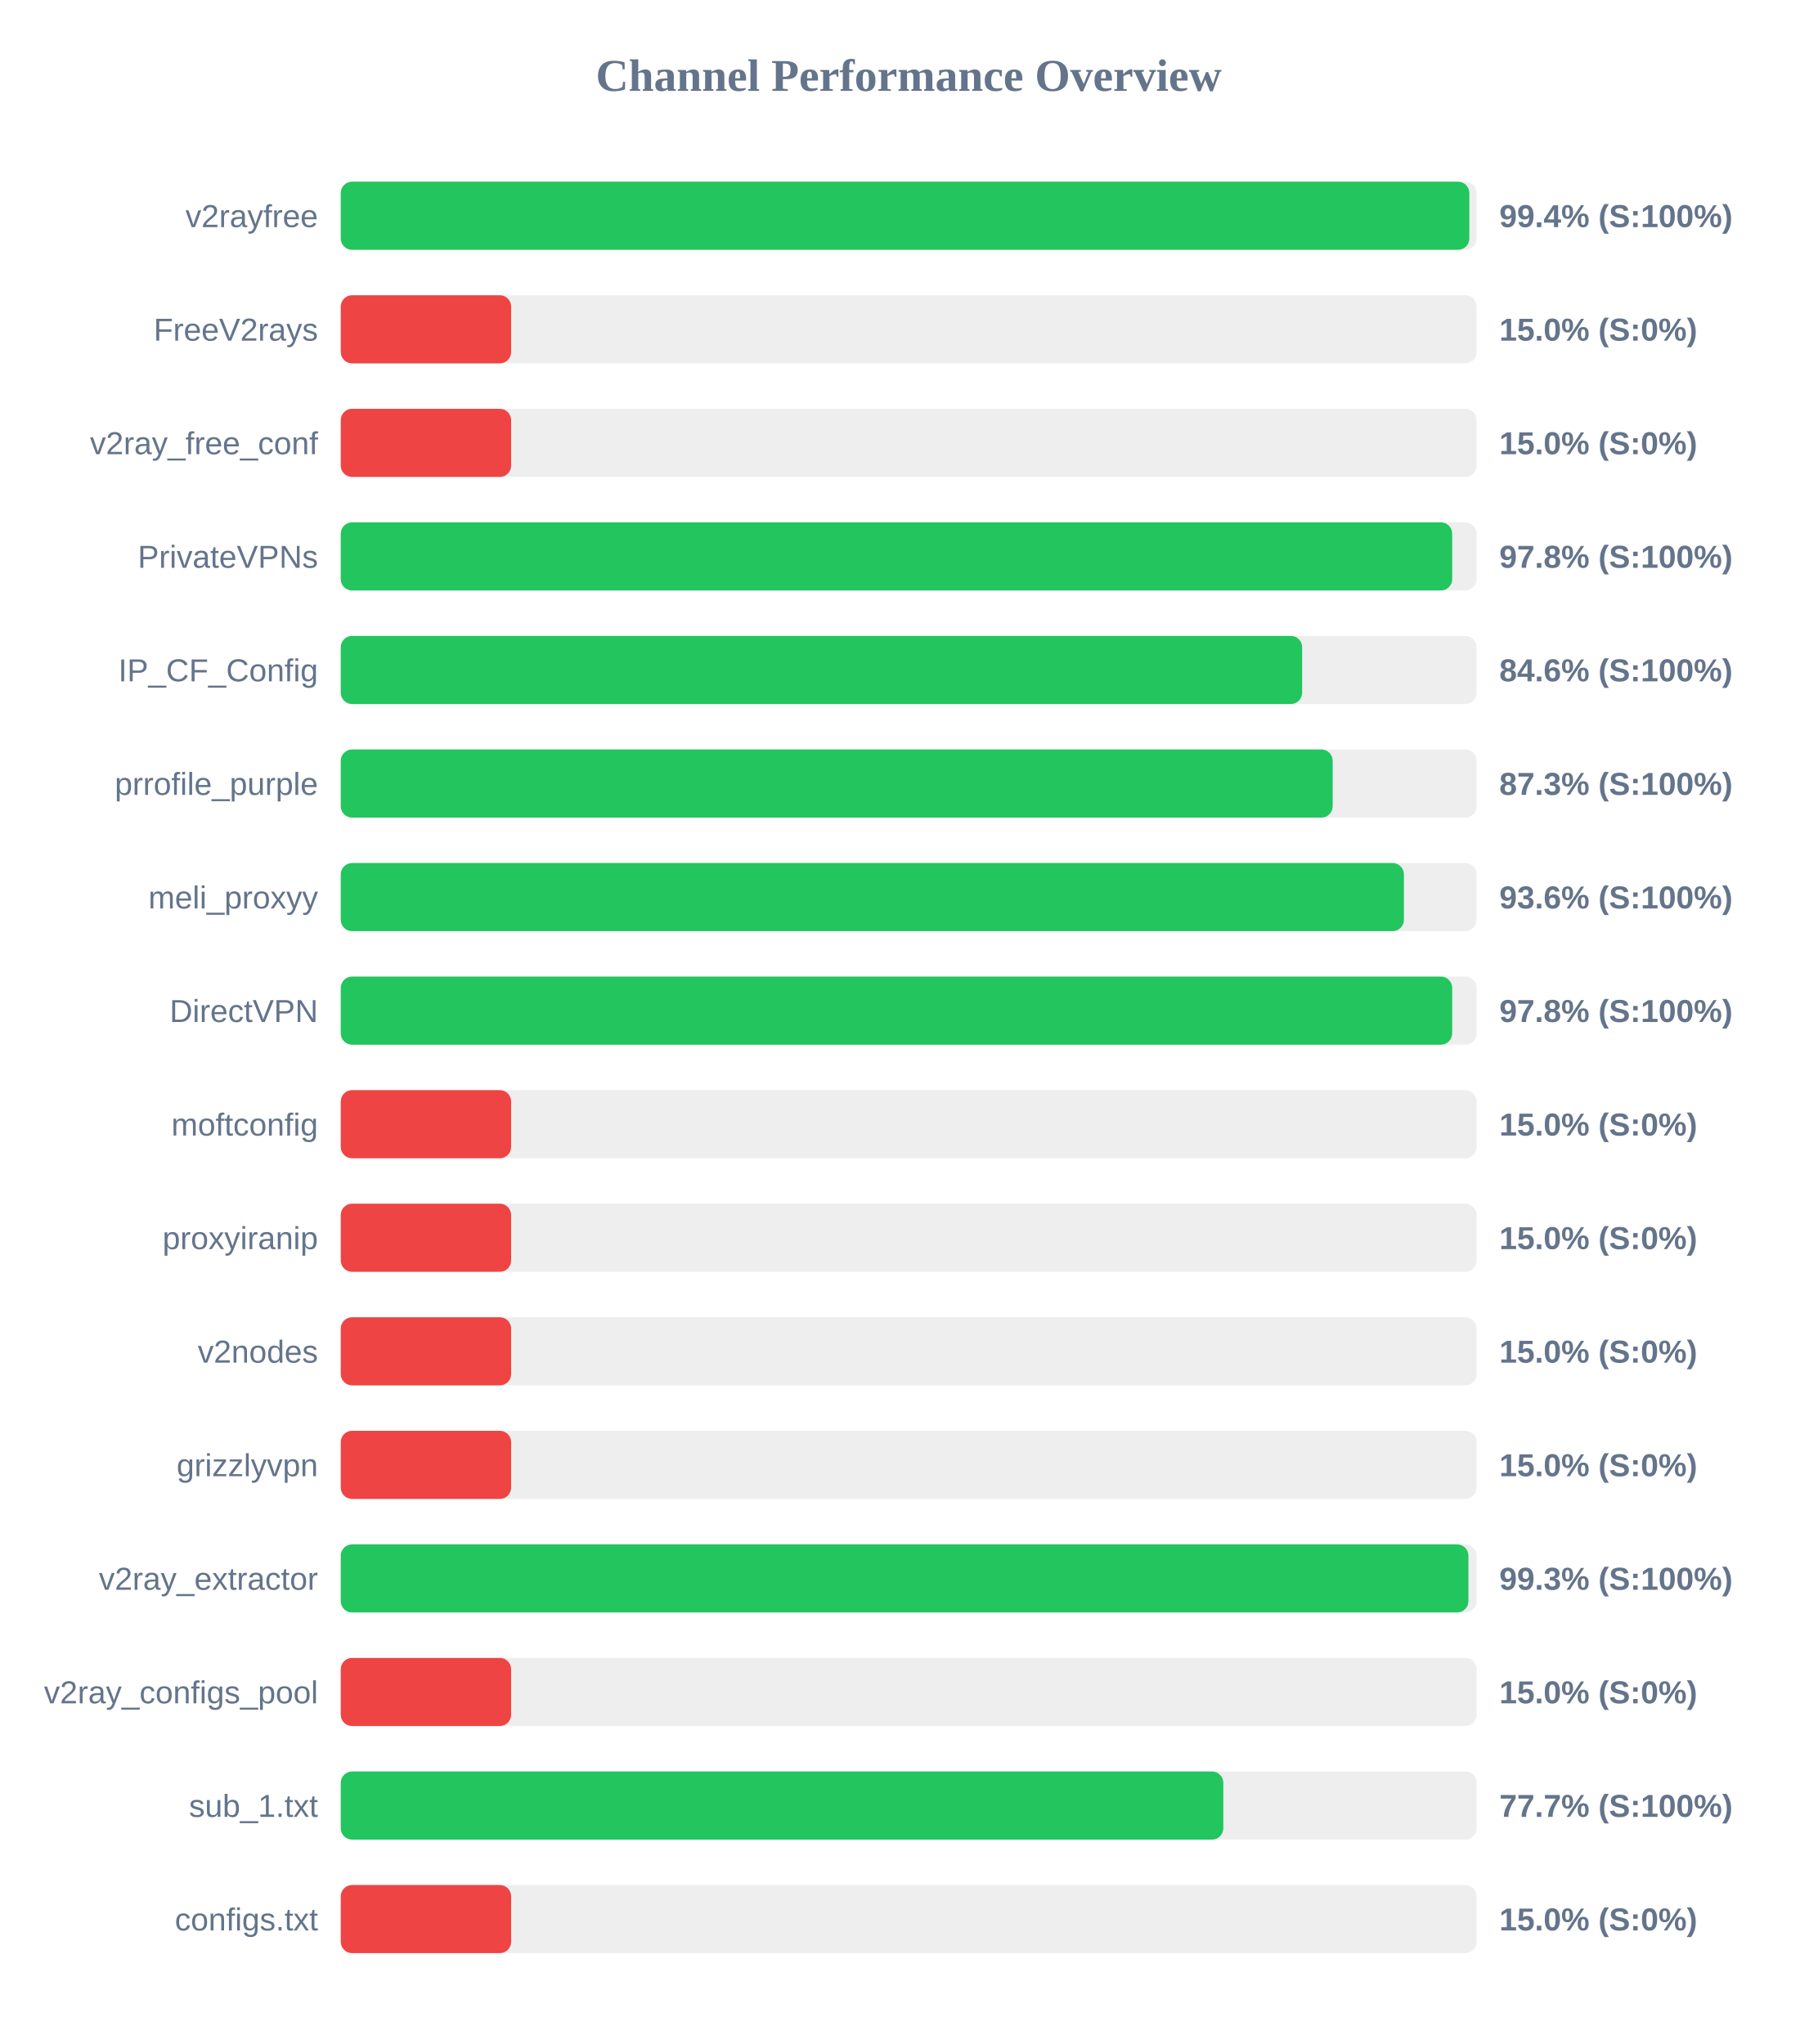
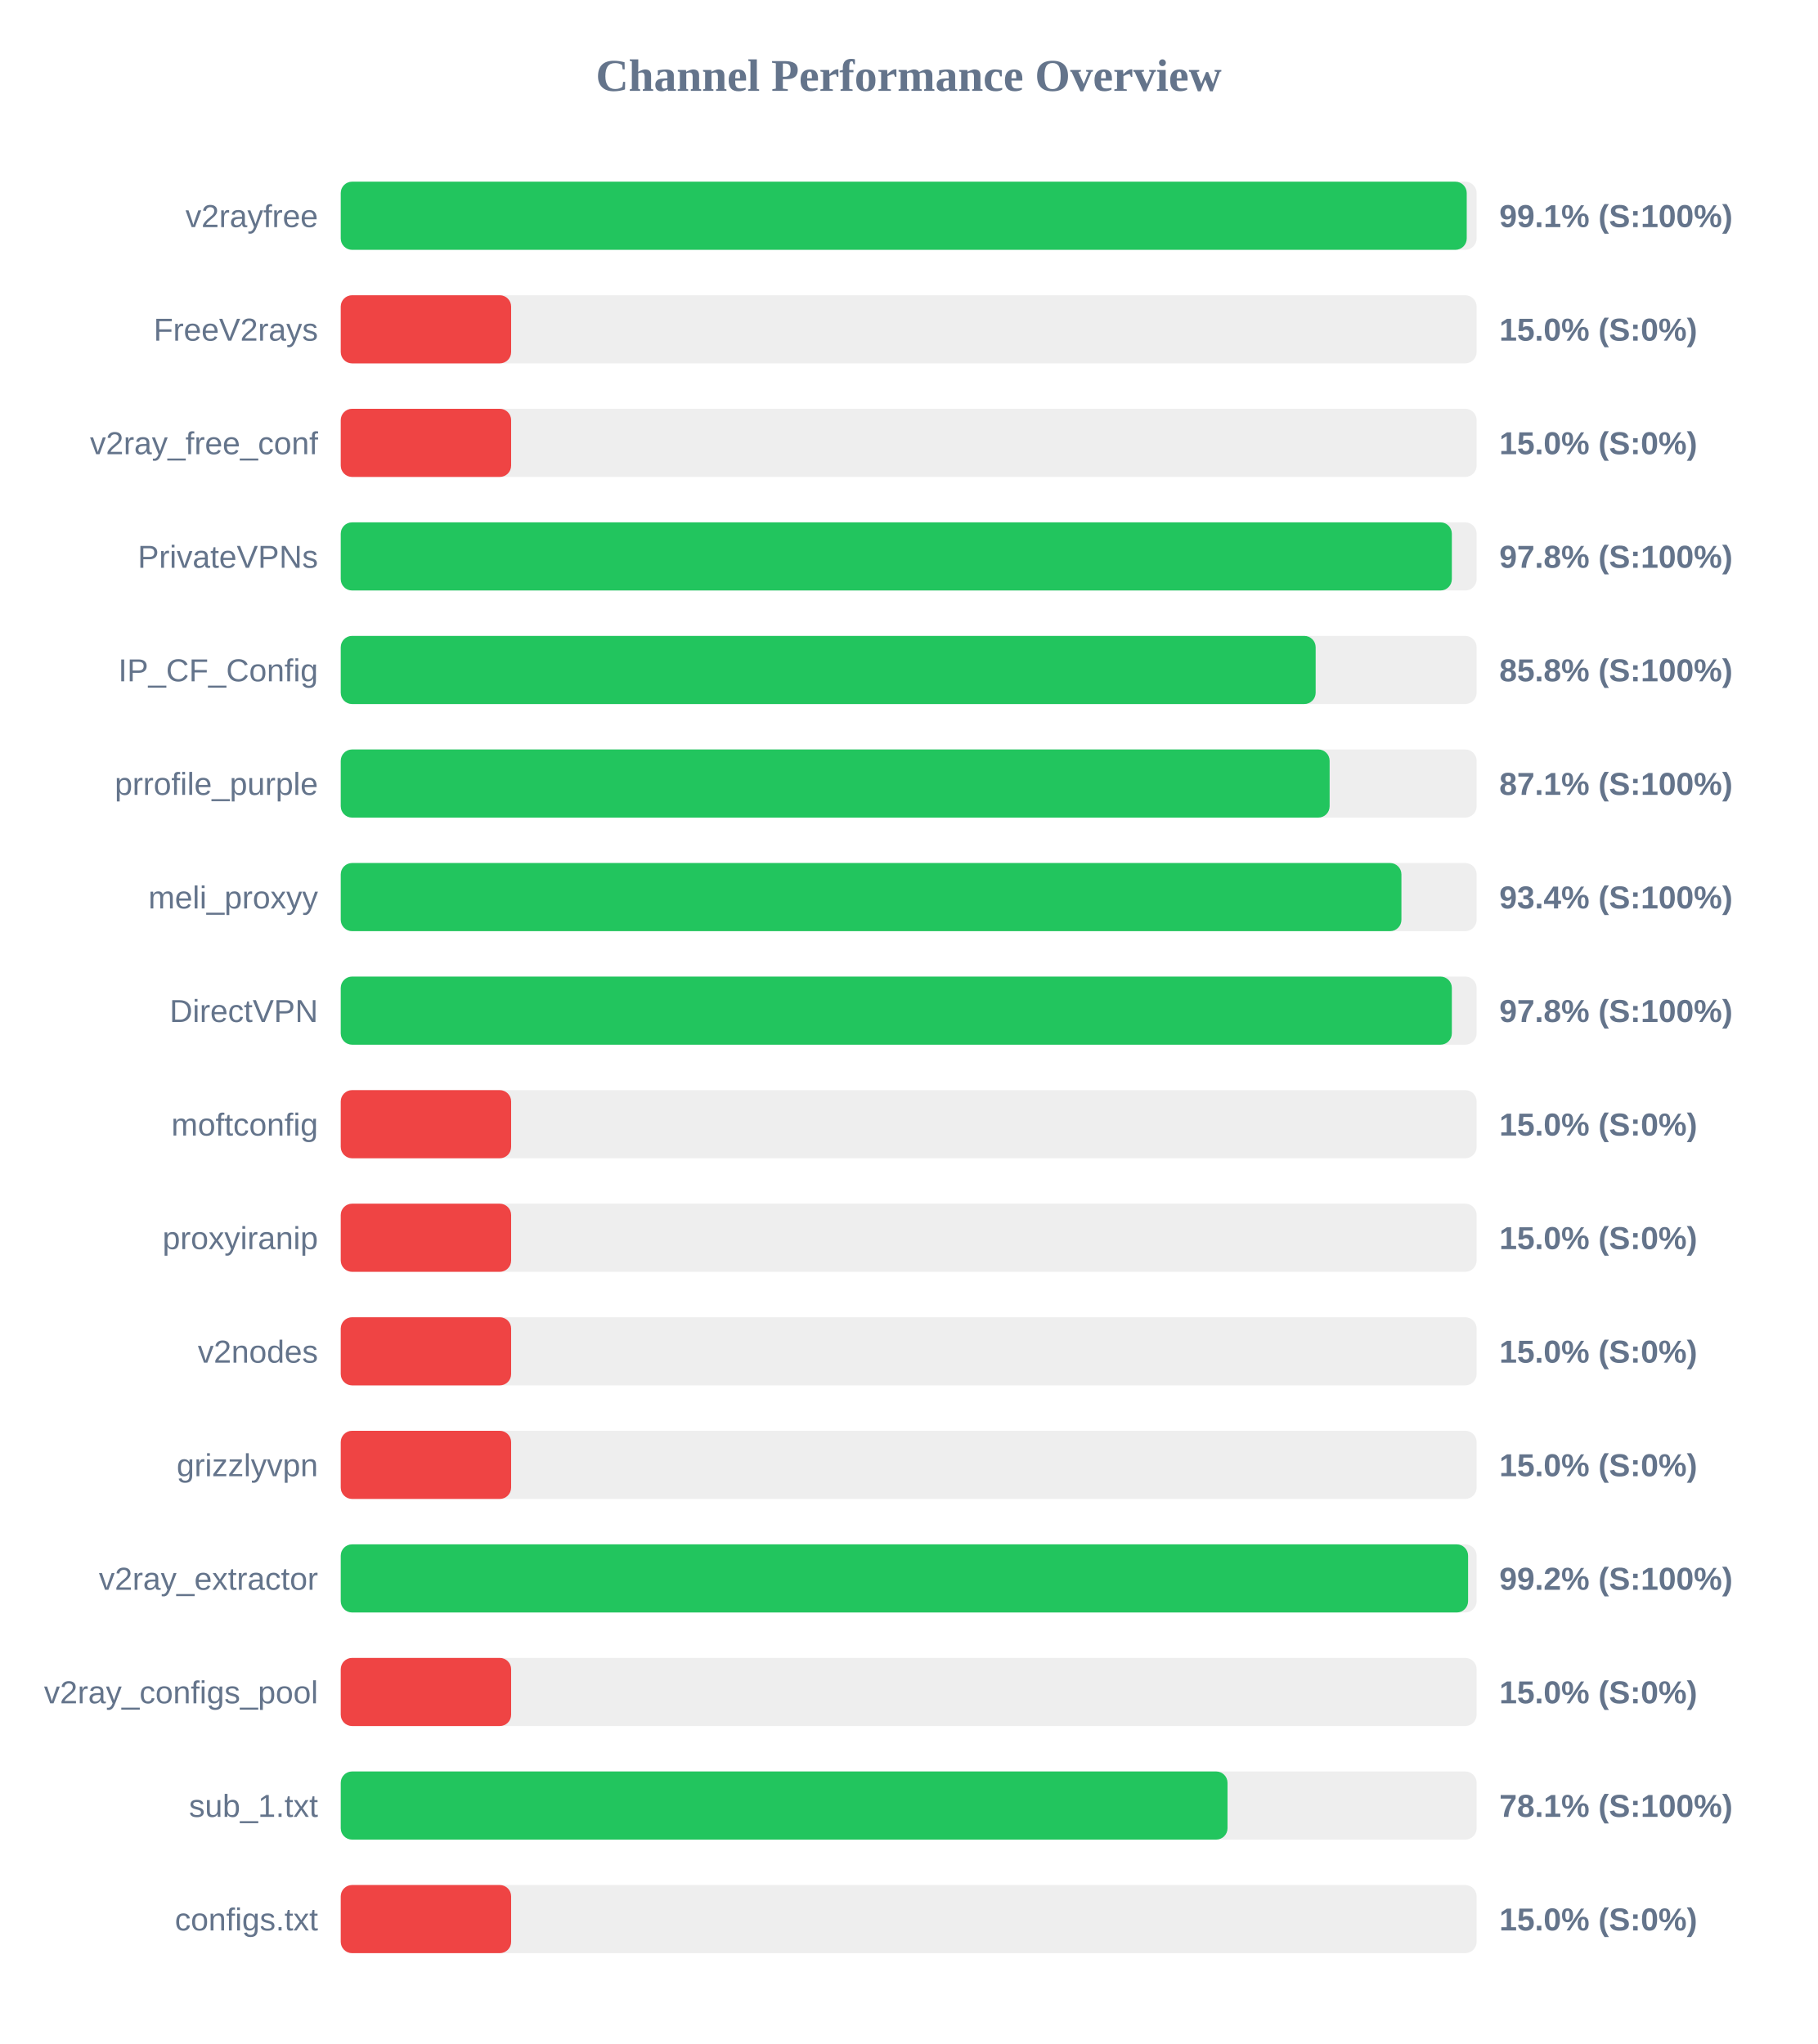
<svg xmlns="http://www.w3.org/2000/svg" width="800" height="900" version="1.1">
  <style>
        .row { font: 14px Arial; fill: #64748b; }
        .score { font: bold 14px Arial; fill: #64748b; }
    </style>
  <text x="400" y="40" text-anchor="middle" font-size="20px" font-weight="bold" fill="#64748b">Channel Performance Overview</text>
  <rect x="150" y="80" width="500" height="30" fill="#eee" rx="5" />
-   <rect x="150" y="80" width="496.8" height="30" fill="#22c55e" rx="5" />
+   <rect x="150" y="80" width="495.65" height="30" fill="#22c55e" rx="5" />
  <text x="140" y="100" text-anchor="end" class="row">v2rayfree</text>
-   <text x="660" y="100" text-anchor="start" class="score">99.4% (S:100%)</text>
+   <text x="660" y="100" text-anchor="start" class="score">99.1% (S:100%)</text>
  <rect x="150" y="130" width="500" height="30" fill="#eee" rx="5" />
  <rect x="150" y="130" width="75.0" height="30" fill="#ef4444" rx="5" />
  <text x="140" y="150" text-anchor="end" class="row">FreeV2rays</text>
  <text x="660" y="150" text-anchor="start" class="score">15.0% (S:0%)</text>
  <rect x="150" y="180" width="500" height="30" fill="#eee" rx="5" />
  <rect x="150" y="180" width="75.0" height="30" fill="#ef4444" rx="5" />
  <text x="140" y="200" text-anchor="end" class="row">v2ray_free_conf</text>
  <text x="660" y="200" text-anchor="start" class="score">15.0% (S:0%)</text>
  <rect x="150" y="230" width="500" height="30" fill="#eee" rx="5" />
-   <rect x="150" y="230" width="489.25" height="30" fill="#22c55e" rx="5" />
+   <rect x="150" y="230" width="489.1" height="30" fill="#22c55e" rx="5" />
  <text x="140" y="250" text-anchor="end" class="row">PrivateVPNs</text>
  <text x="660" y="250" text-anchor="start" class="score">97.8% (S:100%)</text>
  <rect x="150" y="280" width="500" height="30" fill="#eee" rx="5" />
-   <rect x="150" y="280" width="423.2" height="30" fill="#22c55e" rx="5" />
+   <rect x="150" y="280" width="429.15" height="30" fill="#22c55e" rx="5" />
  <text x="140" y="300" text-anchor="end" class="row">IP_CF_Config</text>
-   <text x="660" y="300" text-anchor="start" class="score">84.6% (S:100%)</text>
+   <text x="660" y="300" text-anchor="start" class="score">85.8% (S:100%)</text>
  <rect x="150" y="330" width="500" height="30" fill="#eee" rx="5" />
-   <rect x="150" y="330" width="436.65" height="30" fill="#22c55e" rx="5" />
+   <rect x="150" y="330" width="435.3" height="30" fill="#22c55e" rx="5" />
  <text x="140" y="350" text-anchor="end" class="row">prrofile_purple</text>
-   <text x="660" y="350" text-anchor="start" class="score">87.3% (S:100%)</text>
+   <text x="660" y="350" text-anchor="start" class="score">87.1% (S:100%)</text>
  <rect x="150" y="380" width="500" height="30" fill="#eee" rx="5" />
-   <rect x="150" y="380" width="468.0" height="30" fill="#22c55e" rx="5" />
+   <rect x="150" y="380" width="466.9" height="30" fill="#22c55e" rx="5" />
  <text x="140" y="400" text-anchor="end" class="row">meli_proxyy</text>
-   <text x="660" y="400" text-anchor="start" class="score">93.6% (S:100%)</text>
+   <text x="660" y="400" text-anchor="start" class="score">93.4% (S:100%)</text>
  <rect x="150" y="430" width="500" height="30" fill="#eee" rx="5" />
-   <rect x="150" y="430" width="489.25" height="30" fill="#22c55e" rx="5" />
+   <rect x="150" y="430" width="489.1" height="30" fill="#22c55e" rx="5" />
  <text x="140" y="450" text-anchor="end" class="row">DirectVPN</text>
  <text x="660" y="450" text-anchor="start" class="score">97.8% (S:100%)</text>
  <rect x="150" y="480" width="500" height="30" fill="#eee" rx="5" />
  <rect x="150" y="480" width="75.0" height="30" fill="#ef4444" rx="5" />
  <text x="140" y="500" text-anchor="end" class="row">moftconfig</text>
  <text x="660" y="500" text-anchor="start" class="score">15.0% (S:0%)</text>
  <rect x="150" y="530" width="500" height="30" fill="#eee" rx="5" />
  <rect x="150" y="530" width="75.0" height="30" fill="#ef4444" rx="5" />
  <text x="140" y="550" text-anchor="end" class="row">proxyiranip</text>
  <text x="660" y="550" text-anchor="start" class="score">15.0% (S:0%)</text>
  <rect x="150" y="580" width="500" height="30" fill="#eee" rx="5" />
  <rect x="150" y="580" width="75.0" height="30" fill="#ef4444" rx="5" />
  <text x="140" y="600" text-anchor="end" class="row">v2nodes</text>
  <text x="660" y="600" text-anchor="start" class="score">15.0% (S:0%)</text>
  <rect x="150" y="630" width="500" height="30" fill="#eee" rx="5" />
  <rect x="150" y="630" width="75.0" height="30" fill="#ef4444" rx="5" />
  <text x="140" y="650" text-anchor="end" class="row">grizzlyvpn</text>
  <text x="660" y="650" text-anchor="start" class="score">15.0% (S:0%)</text>
  <rect x="150" y="680" width="500" height="30" fill="#eee" rx="5" />
-   <rect x="150" y="680" width="496.4" height="30" fill="#22c55e" rx="5" />
+   <rect x="150" y="680" width="496.25" height="30" fill="#22c55e" rx="5" />
  <text x="140" y="700" text-anchor="end" class="row">v2ray_extractor</text>
-   <text x="660" y="700" text-anchor="start" class="score">99.3% (S:100%)</text>
+   <text x="660" y="700" text-anchor="start" class="score">99.2% (S:100%)</text>
  <rect x="150" y="730" width="500" height="30" fill="#eee" rx="5" />
  <rect x="150" y="730" width="75.0" height="30" fill="#ef4444" rx="5" />
  <text x="140" y="750" text-anchor="end" class="row">v2ray_configs_pool</text>
  <text x="660" y="750" text-anchor="start" class="score">15.0% (S:0%)</text>
  <rect x="150" y="780" width="500" height="30" fill="#eee" rx="5" />
-   <rect x="150" y="780" width="388.5" height="30" fill="#22c55e" rx="5" />
+   <rect x="150" y="780" width="390.35" height="30" fill="#22c55e" rx="5" />
  <text x="140" y="800" text-anchor="end" class="row">sub_1.txt</text>
-   <text x="660" y="800" text-anchor="start" class="score">77.7% (S:100%)</text>
+   <text x="660" y="800" text-anchor="start" class="score">78.1% (S:100%)</text>
  <rect x="150" y="830" width="500" height="30" fill="#eee" rx="5" />
  <rect x="150" y="830" width="75.0" height="30" fill="#ef4444" rx="5" />
  <text x="140" y="850" text-anchor="end" class="row">configs.txt</text>
  <text x="660" y="850" text-anchor="start" class="score">15.0% (S:0%)</text>
</svg>
